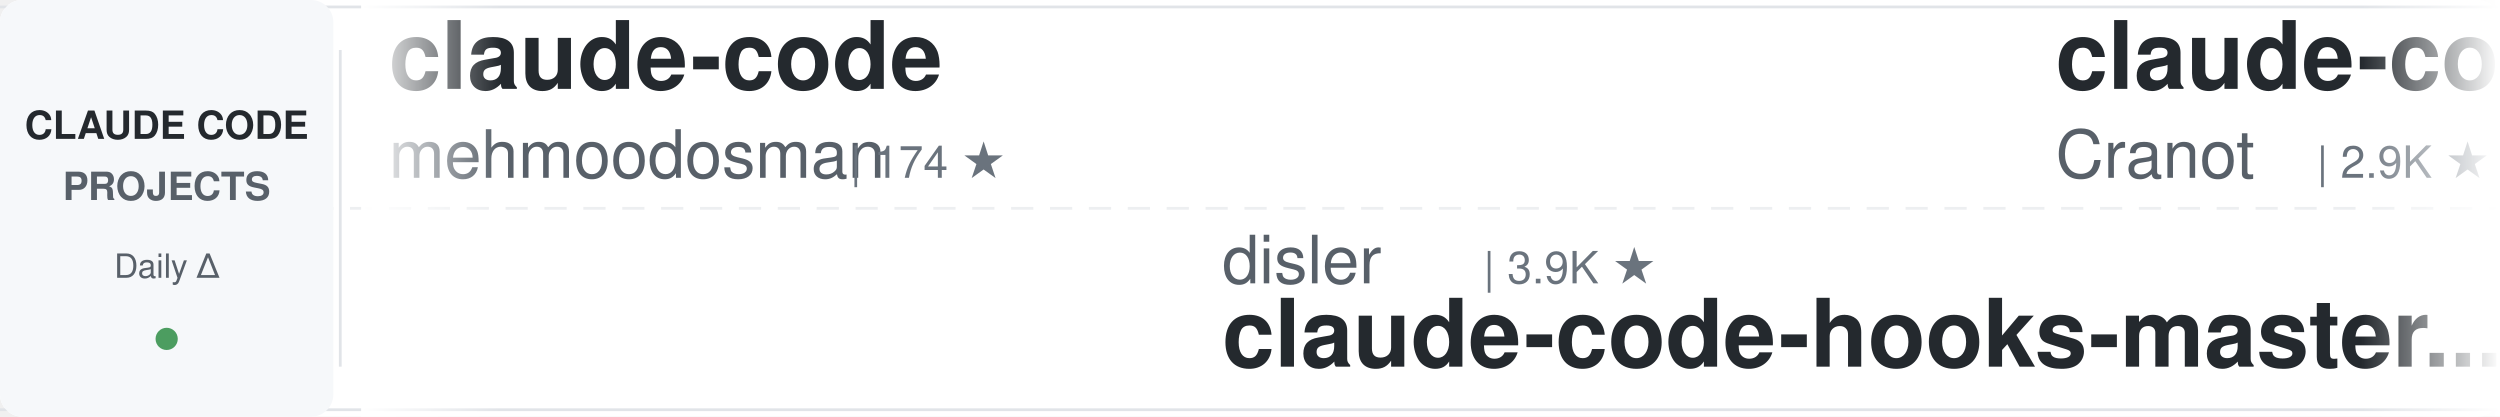
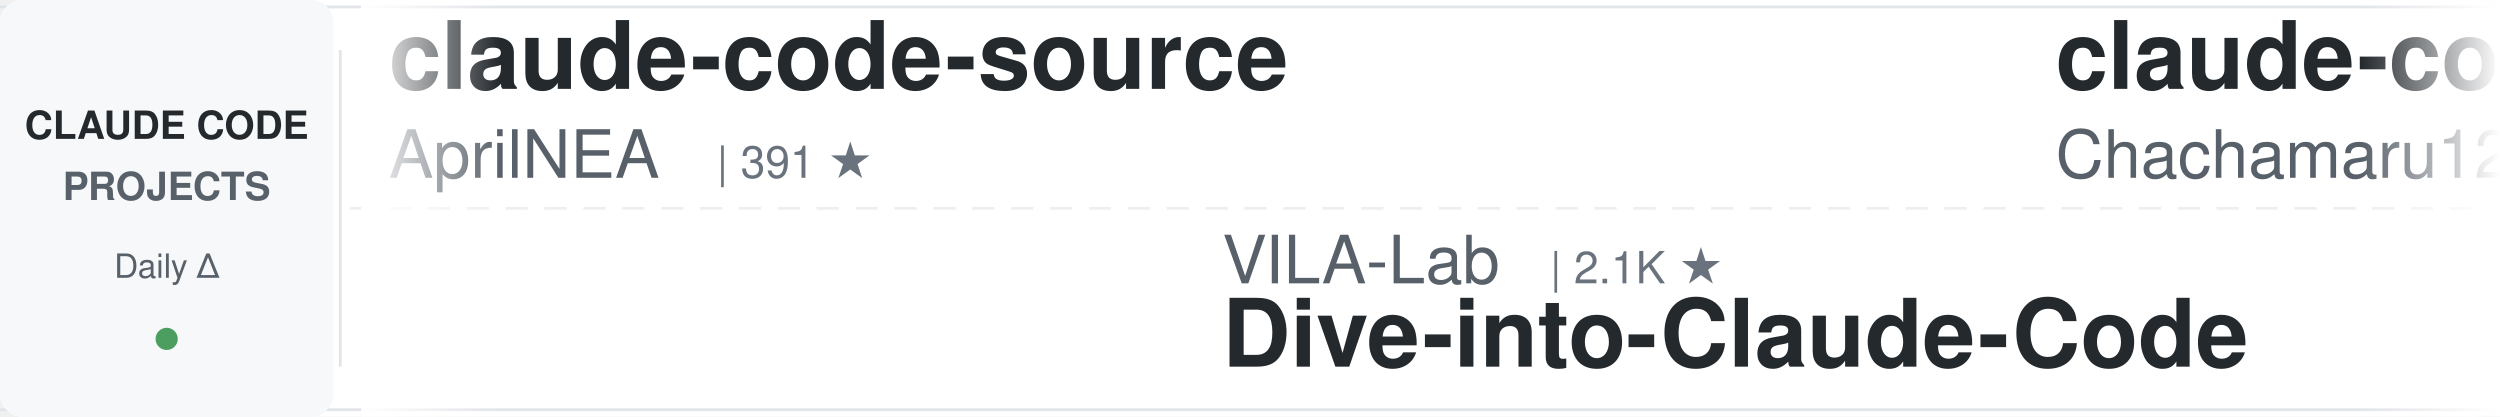
<svg xmlns="http://www.w3.org/2000/svg" width="900" height="150">
  <defs>
    <linearGradient id="awesomeLeftFade" x1="0%" y1="0%" x2="100%" y2="0%">
      <stop offset="0%" style="stop-color:#ffffff;stop-opacity:1" />
      <stop offset="100%" style="stop-color:#ffffff;stop-opacity:0" />
    </linearGradient>
    <linearGradient id="awesomeRightFade" x1="0%" y1="0%" x2="100%" y2="0%">
      <stop offset="0%" style="stop-color:#ffffff;stop-opacity:0" />
      <stop offset="100%" style="stop-color:#ffffff;stop-opacity:1" />
    </linearGradient>
  </defs>
  <rect width="900" height="150" fill="#ffffff" rx="8" />
  <rect x="0" y="2" width="900" height="1" fill="#e1e4e8" />
  <rect x="0" y="147" width="900" height="1" fill="#e1e4e8" />
  <line x1="0" y1="75" x2="900" y2="75" stroke="#e1e4e8" stroke-width="1" stroke-dasharray="8 6" opacity="0.6" />
  <rect x="0" y="0" width="120" height="150" fill="#f6f8fa" rx="8" />
  <text x="60" y="50" font-family="-apple-system, BlinkMacSystemFont, 'Segoe UI', Helvetica, Arial, sans-serif" font-size="14" font-weight="600" fill="#24292e" text-anchor="middle">CLAUDE CODE</text>
  <text x="60" y="72" font-family="-apple-system, BlinkMacSystemFont, 'Segoe UI', Helvetica, Arial, sans-serif" font-size="14" font-weight="600" fill="#586069" text-anchor="middle">PROJECTS</text>
  <text x="60" y="100" font-family="-apple-system, BlinkMacSystemFont, 'Segoe UI', Helvetica, Arial, sans-serif" font-size="12" font-weight="500" fill="#586069" text-anchor="middle">Daily Δ</text>
  <circle cx="60" cy="122" r="4" fill="#22863a" opacity="0.8" />
  <rect x="122" y="18" width="1" height="114" fill="#e1e4e8" />
  <clipPath id="awesomeTickerClip">
    <rect x="130" y="0" width="770" height="150" />
  </clipPath>
  <g clip-path="url(#awesomeTickerClip)">
    <g id="awesomeTickerItems">
      <animateTransform attributeName="transform" attributeType="XML" type="translate" from="0 0" to="-3000 0" dur="54s" repeatCount="indefinite" />
      <g transform="translate(0, 0)">
-         <text x="140" y="32" font-family="-apple-system, BlinkMacSystemFont, 'Segoe UI', Helvetica, Arial, sans-serif" font-size="34" font-weight="600" fill="#24292e">claude-code</text>
-         <text x="140" y="64" font-family="-apple-system, BlinkMacSystemFont, 'Segoe UI', Helvetica, Arial, sans-serif" font-size="24" font-weight="400" fill="#586069">mehmoodosman</text>
-         <text x="306" y="64" font-family="-apple-system, BlinkMacSystemFont, 'Segoe UI', Helvetica, Arial, sans-serif" font-size="16" font-weight="500" fill="#6a737d">| 174 ★</text>
+         <text x="140" y="32" font-family="-apple-system, BlinkMacSystemFont, 'Segoe UI', Helvetica, Arial, sans-serif" font-size="34" font-weight="600" fill="#24292e">claude-code-source</text>
+         <text x="140" y="64" font-family="-apple-system, BlinkMacSystemFont, 'Segoe UI', Helvetica, Arial, sans-serif" font-size="24" font-weight="400" fill="#586069">AprilNEA</text>
+         <text x="258" y="64" font-family="-apple-system, BlinkMacSystemFont, 'Segoe UI', Helvetica, Arial, sans-serif" font-size="16" font-weight="500" fill="#6a737d">| 391 ★</text>
      </g>
      <g transform="translate(300, 0)">
-         <text x="140" y="102" font-family="-apple-system, BlinkMacSystemFont, 'Segoe UI', Helvetica, Arial, sans-serif" font-size="24" font-weight="400" fill="#586069">disler</text>
-         <text x="234" y="102" font-family="-apple-system, BlinkMacSystemFont, 'Segoe UI', Helvetica, Arial, sans-serif" font-size="16" font-weight="500" fill="#6a737d">| 3.9K ★</text>
-         <text x="140" y="132" font-family="-apple-system, BlinkMacSystemFont, 'Segoe UI', Helvetica, Arial, sans-serif" font-size="34" font-weight="600" fill="#24292e">claude-code-hooks-master...</text>
+         <text x="140" y="102" font-family="-apple-system, BlinkMacSystemFont, 'Segoe UI', Helvetica, Arial, sans-serif" font-size="24" font-weight="400" fill="#586069">VILA-Lab</text>
+         <text x="258" y="102" font-family="-apple-system, BlinkMacSystemFont, 'Segoe UI', Helvetica, Arial, sans-serif" font-size="16" font-weight="500" fill="#6a737d">| 2.1K ★</text>
+         <text x="140" y="132" font-family="-apple-system, BlinkMacSystemFont, 'Segoe UI', Helvetica, Arial, sans-serif" font-size="34" font-weight="600" fill="#24292e">Dive-into-Claude-Code</text>
      </g>
      <g transform="translate(600, 0)">
-         <text x="140" y="32" font-family="-apple-system, BlinkMacSystemFont, 'Segoe UI', Helvetica, Arial, sans-serif" font-size="34" font-weight="600" fill="#24292e">claude-code-guide</text>
-         <text x="140" y="64" font-family="-apple-system, BlinkMacSystemFont, 'Segoe UI', Helvetica, Arial, sans-serif" font-size="24" font-weight="400" fill="#586069">Cranot</text>
-         <text x="234" y="64" font-family="-apple-system, BlinkMacSystemFont, 'Segoe UI', Helvetica, Arial, sans-serif" font-size="16" font-weight="500" fill="#6a737d">| 2.9K ★</text>
+         <text x="140" y="32" font-family="-apple-system, BlinkMacSystemFont, 'Segoe UI', Helvetica, Arial, sans-serif" font-size="34" font-weight="600" fill="#24292e">claude-code-harness</text>
+         <text x="140" y="64" font-family="-apple-system, BlinkMacSystemFont, 'Segoe UI', Helvetica, Arial, sans-serif" font-size="24" font-weight="400" fill="#586069">Chachamaru127</text>
+         <text x="318" y="64" font-family="-apple-system, BlinkMacSystemFont, 'Segoe UI', Helvetica, Arial, sans-serif" font-size="16" font-weight="500" fill="#6a737d">| 3.1K ★</text>
      </g>
      <g transform="translate(900, 0)">
-         <text x="140" y="102" font-family="-apple-system, BlinkMacSystemFont, 'Segoe UI', Helvetica, Arial, sans-serif" font-size="24" font-weight="400" fill="#586069">ykdojo</text>
-         <text x="234" y="102" font-family="-apple-system, BlinkMacSystemFont, 'Segoe UI', Helvetica, Arial, sans-serif" font-size="16" font-weight="500" fill="#6a737d">| 10.1K ★</text>
-         <text x="320" y="102" font-family="-apple-system, BlinkMacSystemFont, 'Segoe UI', Helvetica, Arial, sans-serif" font-size="16" font-weight="500" fill="#22863a"> +2</text>
-         <text x="140" y="132" font-family="-apple-system, BlinkMacSystemFont, 'Segoe UI', Helvetica, Arial, sans-serif" font-size="34" font-weight="600" fill="#24292e">claude-code-tips</text>
+         <text x="140" y="102" font-family="-apple-system, BlinkMacSystemFont, 'Segoe UI', Helvetica, Arial, sans-serif" font-size="24" font-weight="400" fill="#586069">techjarves</text>
+         <text x="282" y="102" font-family="-apple-system, BlinkMacSystemFont, 'Segoe UI', Helvetica, Arial, sans-serif" font-size="16" font-weight="500" fill="#6a737d">| 1.4K ★</text>
+         <text x="359" y="102" font-family="-apple-system, BlinkMacSystemFont, 'Segoe UI', Helvetica, Arial, sans-serif" font-size="16" font-weight="500" fill="#22863a"> +2</text>
+         <text x="140" y="132" font-family="-apple-system, BlinkMacSystemFont, 'Segoe UI', Helvetica, Arial, sans-serif" font-size="34" font-weight="600" fill="#24292e">ClaudeCode-Portable</text>
      </g>
      <g transform="translate(1200, 0)">
-         <text x="140" y="32" font-family="-apple-system, BlinkMacSystemFont, 'Segoe UI', Helvetica, Arial, sans-serif" font-size="34" font-weight="600" fill="#24292e">claude-code-security-rev...</text>
-         <text x="140" y="64" font-family="-apple-system, BlinkMacSystemFont, 'Segoe UI', Helvetica, Arial, sans-serif" font-size="24" font-weight="400" fill="#586069">anthropics</text>
-         <text x="282" y="64" font-family="-apple-system, BlinkMacSystemFont, 'Segoe UI', Helvetica, Arial, sans-serif" font-size="16" font-weight="500" fill="#6a737d">| 6.2K ★</text>
-         <text x="359" y="64" font-family="-apple-system, BlinkMacSystemFont, 'Segoe UI', Helvetica, Arial, sans-serif" font-size="16" font-weight="500" fill="#22863a"> +2</text>
+         <text x="140" y="32" font-family="-apple-system, BlinkMacSystemFont, 'Segoe UI', Helvetica, Arial, sans-serif" font-size="34" font-weight="600" fill="#24292e">Claude-code</text>
+         <text x="140" y="64" font-family="-apple-system, BlinkMacSystemFont, 'Segoe UI', Helvetica, Arial, sans-serif" font-size="24" font-weight="400" fill="#586069">fazxes</text>
+         <text x="234" y="64" font-family="-apple-system, BlinkMacSystemFont, 'Segoe UI', Helvetica, Arial, sans-serif" font-size="16" font-weight="500" fill="#6a737d">| 239 ★</text>
      </g>
      <g transform="translate(1500, 0)">
-         <text x="140" y="102" font-family="-apple-system, BlinkMacSystemFont, 'Segoe UI', Helvetica, Arial, sans-serif" font-size="24" font-weight="400" fill="#586069">Onewon</text>
-         <text x="234" y="102" font-family="-apple-system, BlinkMacSystemFont, 'Segoe UI', Helvetica, Arial, sans-serif" font-size="16" font-weight="500" fill="#6a737d">| 181 ★</text>
-         <text x="140" y="132" font-family="-apple-system, BlinkMacSystemFont, 'Segoe UI', Helvetica, Arial, sans-serif" font-size="34" font-weight="600" fill="#24292e">claude-code</text>
+         <text x="140" y="102" font-family="-apple-system, BlinkMacSystemFont, 'Segoe UI', Helvetica, Arial, sans-serif" font-size="24" font-weight="400" fill="#586069">liuup</text>
+         <text x="222" y="102" font-family="-apple-system, BlinkMacSystemFont, 'Segoe UI', Helvetica, Arial, sans-serif" font-size="16" font-weight="500" fill="#6a737d">| 3.9K ★</text>
+         <text x="299" y="102" font-family="-apple-system, BlinkMacSystemFont, 'Segoe UI', Helvetica, Arial, sans-serif" font-size="16" font-weight="500" fill="#22863a"> +1</text>
+         <text x="140" y="132" font-family="-apple-system, BlinkMacSystemFont, 'Segoe UI', Helvetica, Arial, sans-serif" font-size="34" font-weight="600" fill="#24292e">claude-code-analysis</text>
      </g>
      <g transform="translate(1800, 0)">
-         <text x="140" y="32" font-family="-apple-system, BlinkMacSystemFont, 'Segoe UI', Helvetica, Arial, sans-serif" font-size="34" font-weight="600" fill="#24292e">everything-claude-code-z...</text>
-         <text x="140" y="64" font-family="-apple-system, BlinkMacSystemFont, 'Segoe UI', Helvetica, Arial, sans-serif" font-size="24" font-weight="400" fill="#586069">xu-xiang</text>
-         <text x="258" y="64" font-family="-apple-system, BlinkMacSystemFont, 'Segoe UI', Helvetica, Arial, sans-serif" font-size="16" font-weight="500" fill="#6a737d">| 1.9K ★</text>
-         <text x="335" y="64" font-family="-apple-system, BlinkMacSystemFont, 'Segoe UI', Helvetica, Arial, sans-serif" font-size="16" font-weight="500" fill="#22863a"> +2</text>
+         <text x="140" y="32" font-family="-apple-system, BlinkMacSystemFont, 'Segoe UI', Helvetica, Arial, sans-serif" font-size="34" font-weight="600" fill="#24292e">sc-claude-code-files</text>
+         <text x="140" y="64" font-family="-apple-system, BlinkMacSystemFont, 'Segoe UI', Helvetica, Arial, sans-serif" font-size="24" font-weight="400" fill="#586069">https-deeplearning-ai</text>
+         <text x="414" y="64" font-family="-apple-system, BlinkMacSystemFont, 'Segoe UI', Helvetica, Arial, sans-serif" font-size="16" font-weight="500" fill="#6a737d">| 547 ★</text>
      </g>
      <g transform="translate(2100, 0)">
-         <text x="140" y="102" font-family="-apple-system, BlinkMacSystemFont, 'Segoe UI', Helvetica, Arial, sans-serif" font-size="24" font-weight="400" fill="#586069">andrew-kramer-inno</text>
-         <text x="378" y="102" font-family="-apple-system, BlinkMacSystemFont, 'Segoe UI', Helvetica, Arial, sans-serif" font-size="16" font-weight="500" fill="#6a737d">| 595 ★</text>
-         <text x="446" y="102" font-family="-apple-system, BlinkMacSystemFont, 'Segoe UI', Helvetica, Arial, sans-serif" font-size="16" font-weight="500" fill="#cb2431"> -1</text>
-         <text x="140" y="132" font-family="-apple-system, BlinkMacSystemFont, 'Segoe UI', Helvetica, Arial, sans-serif" font-size="34" font-weight="600" fill="#24292e">claude-code-source-build</text>
+         <text x="140" y="102" font-family="-apple-system, BlinkMacSystemFont, 'Segoe UI', Helvetica, Arial, sans-serif" font-size="24" font-weight="400" fill="#586069">AICoderTudou</text>
+         <text x="306" y="102" font-family="-apple-system, BlinkMacSystemFont, 'Segoe UI', Helvetica, Arial, sans-serif" font-size="16" font-weight="500" fill="#6a737d">| 495 ★</text>
+         <text x="140" y="132" font-family="-apple-system, BlinkMacSystemFont, 'Segoe UI', Helvetica, Arial, sans-serif" font-size="34" font-weight="600" fill="#24292e">claude-code-tudou</text>
      </g>
      <g transform="translate(2400, 0)">
-         <text x="140" y="32" font-family="-apple-system, BlinkMacSystemFont, 'Segoe UI', Helvetica, Arial, sans-serif" font-size="34" font-weight="600" fill="#24292e">claude-code</text>
-         <text x="140" y="64" font-family="-apple-system, BlinkMacSystemFont, 'Segoe UI', Helvetica, Arial, sans-serif" font-size="24" font-weight="400" fill="#586069">tanbiralam</text>
-         <text x="282" y="64" font-family="-apple-system, BlinkMacSystemFont, 'Segoe UI', Helvetica, Arial, sans-serif" font-size="16" font-weight="500" fill="#6a737d">| 2.2K ★</text>
+         <text x="140" y="32" font-family="-apple-system, BlinkMacSystemFont, 'Segoe UI', Helvetica, Arial, sans-serif" font-size="34" font-weight="600" fill="#24292e">claude-coder</text>
+         <text x="140" y="64" font-family="-apple-system, BlinkMacSystemFont, 'Segoe UI', Helvetica, Arial, sans-serif" font-size="24" font-weight="400" fill="#586069">kodu-ai</text>
+         <text x="246" y="64" font-family="-apple-system, BlinkMacSystemFont, 'Segoe UI', Helvetica, Arial, sans-serif" font-size="16" font-weight="500" fill="#6a737d">| 5.2K ★</text>
      </g>
      <g transform="translate(2700, 0)">
-         <text x="140" y="102" font-family="-apple-system, BlinkMacSystemFont, 'Segoe UI', Helvetica, Arial, sans-serif" font-size="24" font-weight="400" fill="#586069">Alishahryar1</text>
-         <text x="306" y="102" font-family="-apple-system, BlinkMacSystemFont, 'Segoe UI', Helvetica, Arial, sans-serif" font-size="16" font-weight="500" fill="#6a737d">| 54.4K ★</text>
-         <text x="392" y="102" font-family="-apple-system, BlinkMacSystemFont, 'Segoe UI', Helvetica, Arial, sans-serif" font-size="16" font-weight="500" fill="#22863a"> +52</text>
-         <text x="140" y="132" font-family="-apple-system, BlinkMacSystemFont, 'Segoe UI', Helvetica, Arial, sans-serif" font-size="34" font-weight="600" fill="#24292e">free-claude-code</text>
+         <text x="140" y="102" font-family="-apple-system, BlinkMacSystemFont, 'Segoe UI', Helvetica, Arial, sans-serif" font-size="24" font-weight="400" fill="#586069">luyao618</text>
+         <text x="258" y="102" font-family="-apple-system, BlinkMacSystemFont, 'Segoe UI', Helvetica, Arial, sans-serif" font-size="16" font-weight="500" fill="#6a737d">| 1.7K ★</text>
+         <text x="335" y="102" font-family="-apple-system, BlinkMacSystemFont, 'Segoe UI', Helvetica, Arial, sans-serif" font-size="16" font-weight="500" fill="#22863a"> +1</text>
+         <text x="140" y="132" font-family="-apple-system, BlinkMacSystemFont, 'Segoe UI', Helvetica, Arial, sans-serif" font-size="34" font-weight="600" fill="#24292e">Claude-Code-Source-Study</text>
      </g>
      <g transform="translate(3000, 0)">
-         <text x="140" y="32" font-family="-apple-system, BlinkMacSystemFont, 'Segoe UI', Helvetica, Arial, sans-serif" font-size="34" font-weight="600" fill="#24292e">claude-code</text>
-         <text x="140" y="64" font-family="-apple-system, BlinkMacSystemFont, 'Segoe UI', Helvetica, Arial, sans-serif" font-size="24" font-weight="400" fill="#586069">mehmoodosman</text>
-         <text x="306" y="64" font-family="-apple-system, BlinkMacSystemFont, 'Segoe UI', Helvetica, Arial, sans-serif" font-size="16" font-weight="500" fill="#6a737d">| 174 ★</text>
+         <text x="140" y="32" font-family="-apple-system, BlinkMacSystemFont, 'Segoe UI', Helvetica, Arial, sans-serif" font-size="34" font-weight="600" fill="#24292e">claude-code-source</text>
+         <text x="140" y="64" font-family="-apple-system, BlinkMacSystemFont, 'Segoe UI', Helvetica, Arial, sans-serif" font-size="24" font-weight="400" fill="#586069">AprilNEA</text>
+         <text x="258" y="64" font-family="-apple-system, BlinkMacSystemFont, 'Segoe UI', Helvetica, Arial, sans-serif" font-size="16" font-weight="500" fill="#6a737d">| 391 ★</text>
      </g>
      <g transform="translate(3300, 0)">
-         <text x="140" y="102" font-family="-apple-system, BlinkMacSystemFont, 'Segoe UI', Helvetica, Arial, sans-serif" font-size="24" font-weight="400" fill="#586069">disler</text>
-         <text x="234" y="102" font-family="-apple-system, BlinkMacSystemFont, 'Segoe UI', Helvetica, Arial, sans-serif" font-size="16" font-weight="500" fill="#6a737d">| 3.9K ★</text>
-         <text x="140" y="132" font-family="-apple-system, BlinkMacSystemFont, 'Segoe UI', Helvetica, Arial, sans-serif" font-size="34" font-weight="600" fill="#24292e">claude-code-hooks-master...</text>
+         <text x="140" y="102" font-family="-apple-system, BlinkMacSystemFont, 'Segoe UI', Helvetica, Arial, sans-serif" font-size="24" font-weight="400" fill="#586069">VILA-Lab</text>
+         <text x="258" y="102" font-family="-apple-system, BlinkMacSystemFont, 'Segoe UI', Helvetica, Arial, sans-serif" font-size="16" font-weight="500" fill="#6a737d">| 2.1K ★</text>
+         <text x="140" y="132" font-family="-apple-system, BlinkMacSystemFont, 'Segoe UI', Helvetica, Arial, sans-serif" font-size="34" font-weight="600" fill="#24292e">Dive-into-Claude-Code</text>
      </g>
      <g transform="translate(3600, 0)">
-         <text x="140" y="32" font-family="-apple-system, BlinkMacSystemFont, 'Segoe UI', Helvetica, Arial, sans-serif" font-size="34" font-weight="600" fill="#24292e">claude-code-guide</text>
-         <text x="140" y="64" font-family="-apple-system, BlinkMacSystemFont, 'Segoe UI', Helvetica, Arial, sans-serif" font-size="24" font-weight="400" fill="#586069">Cranot</text>
-         <text x="234" y="64" font-family="-apple-system, BlinkMacSystemFont, 'Segoe UI', Helvetica, Arial, sans-serif" font-size="16" font-weight="500" fill="#6a737d">| 2.9K ★</text>
+         <text x="140" y="32" font-family="-apple-system, BlinkMacSystemFont, 'Segoe UI', Helvetica, Arial, sans-serif" font-size="34" font-weight="600" fill="#24292e">claude-code-harness</text>
+         <text x="140" y="64" font-family="-apple-system, BlinkMacSystemFont, 'Segoe UI', Helvetica, Arial, sans-serif" font-size="24" font-weight="400" fill="#586069">Chachamaru127</text>
+         <text x="318" y="64" font-family="-apple-system, BlinkMacSystemFont, 'Segoe UI', Helvetica, Arial, sans-serif" font-size="16" font-weight="500" fill="#6a737d">| 3.1K ★</text>
      </g>
      <g transform="translate(3900, 0)">
-         <text x="140" y="102" font-family="-apple-system, BlinkMacSystemFont, 'Segoe UI', Helvetica, Arial, sans-serif" font-size="24" font-weight="400" fill="#586069">ykdojo</text>
-         <text x="234" y="102" font-family="-apple-system, BlinkMacSystemFont, 'Segoe UI', Helvetica, Arial, sans-serif" font-size="16" font-weight="500" fill="#6a737d">| 10.1K ★</text>
-         <text x="320" y="102" font-family="-apple-system, BlinkMacSystemFont, 'Segoe UI', Helvetica, Arial, sans-serif" font-size="16" font-weight="500" fill="#22863a"> +2</text>
-         <text x="140" y="132" font-family="-apple-system, BlinkMacSystemFont, 'Segoe UI', Helvetica, Arial, sans-serif" font-size="34" font-weight="600" fill="#24292e">claude-code-tips</text>
+         <text x="140" y="102" font-family="-apple-system, BlinkMacSystemFont, 'Segoe UI', Helvetica, Arial, sans-serif" font-size="24" font-weight="400" fill="#586069">techjarves</text>
+         <text x="282" y="102" font-family="-apple-system, BlinkMacSystemFont, 'Segoe UI', Helvetica, Arial, sans-serif" font-size="16" font-weight="500" fill="#6a737d">| 1.4K ★</text>
+         <text x="359" y="102" font-family="-apple-system, BlinkMacSystemFont, 'Segoe UI', Helvetica, Arial, sans-serif" font-size="16" font-weight="500" fill="#22863a"> +2</text>
+         <text x="140" y="132" font-family="-apple-system, BlinkMacSystemFont, 'Segoe UI', Helvetica, Arial, sans-serif" font-size="34" font-weight="600" fill="#24292e">ClaudeCode-Portable</text>
      </g>
    </g>
  </g>
  <rect x="130" y="0" width="50" height="150" fill="url(#awesomeLeftFade)" />
  <rect x="850" y="0" width="50" height="150" fill="url(#awesomeRightFade)" />
</svg>
